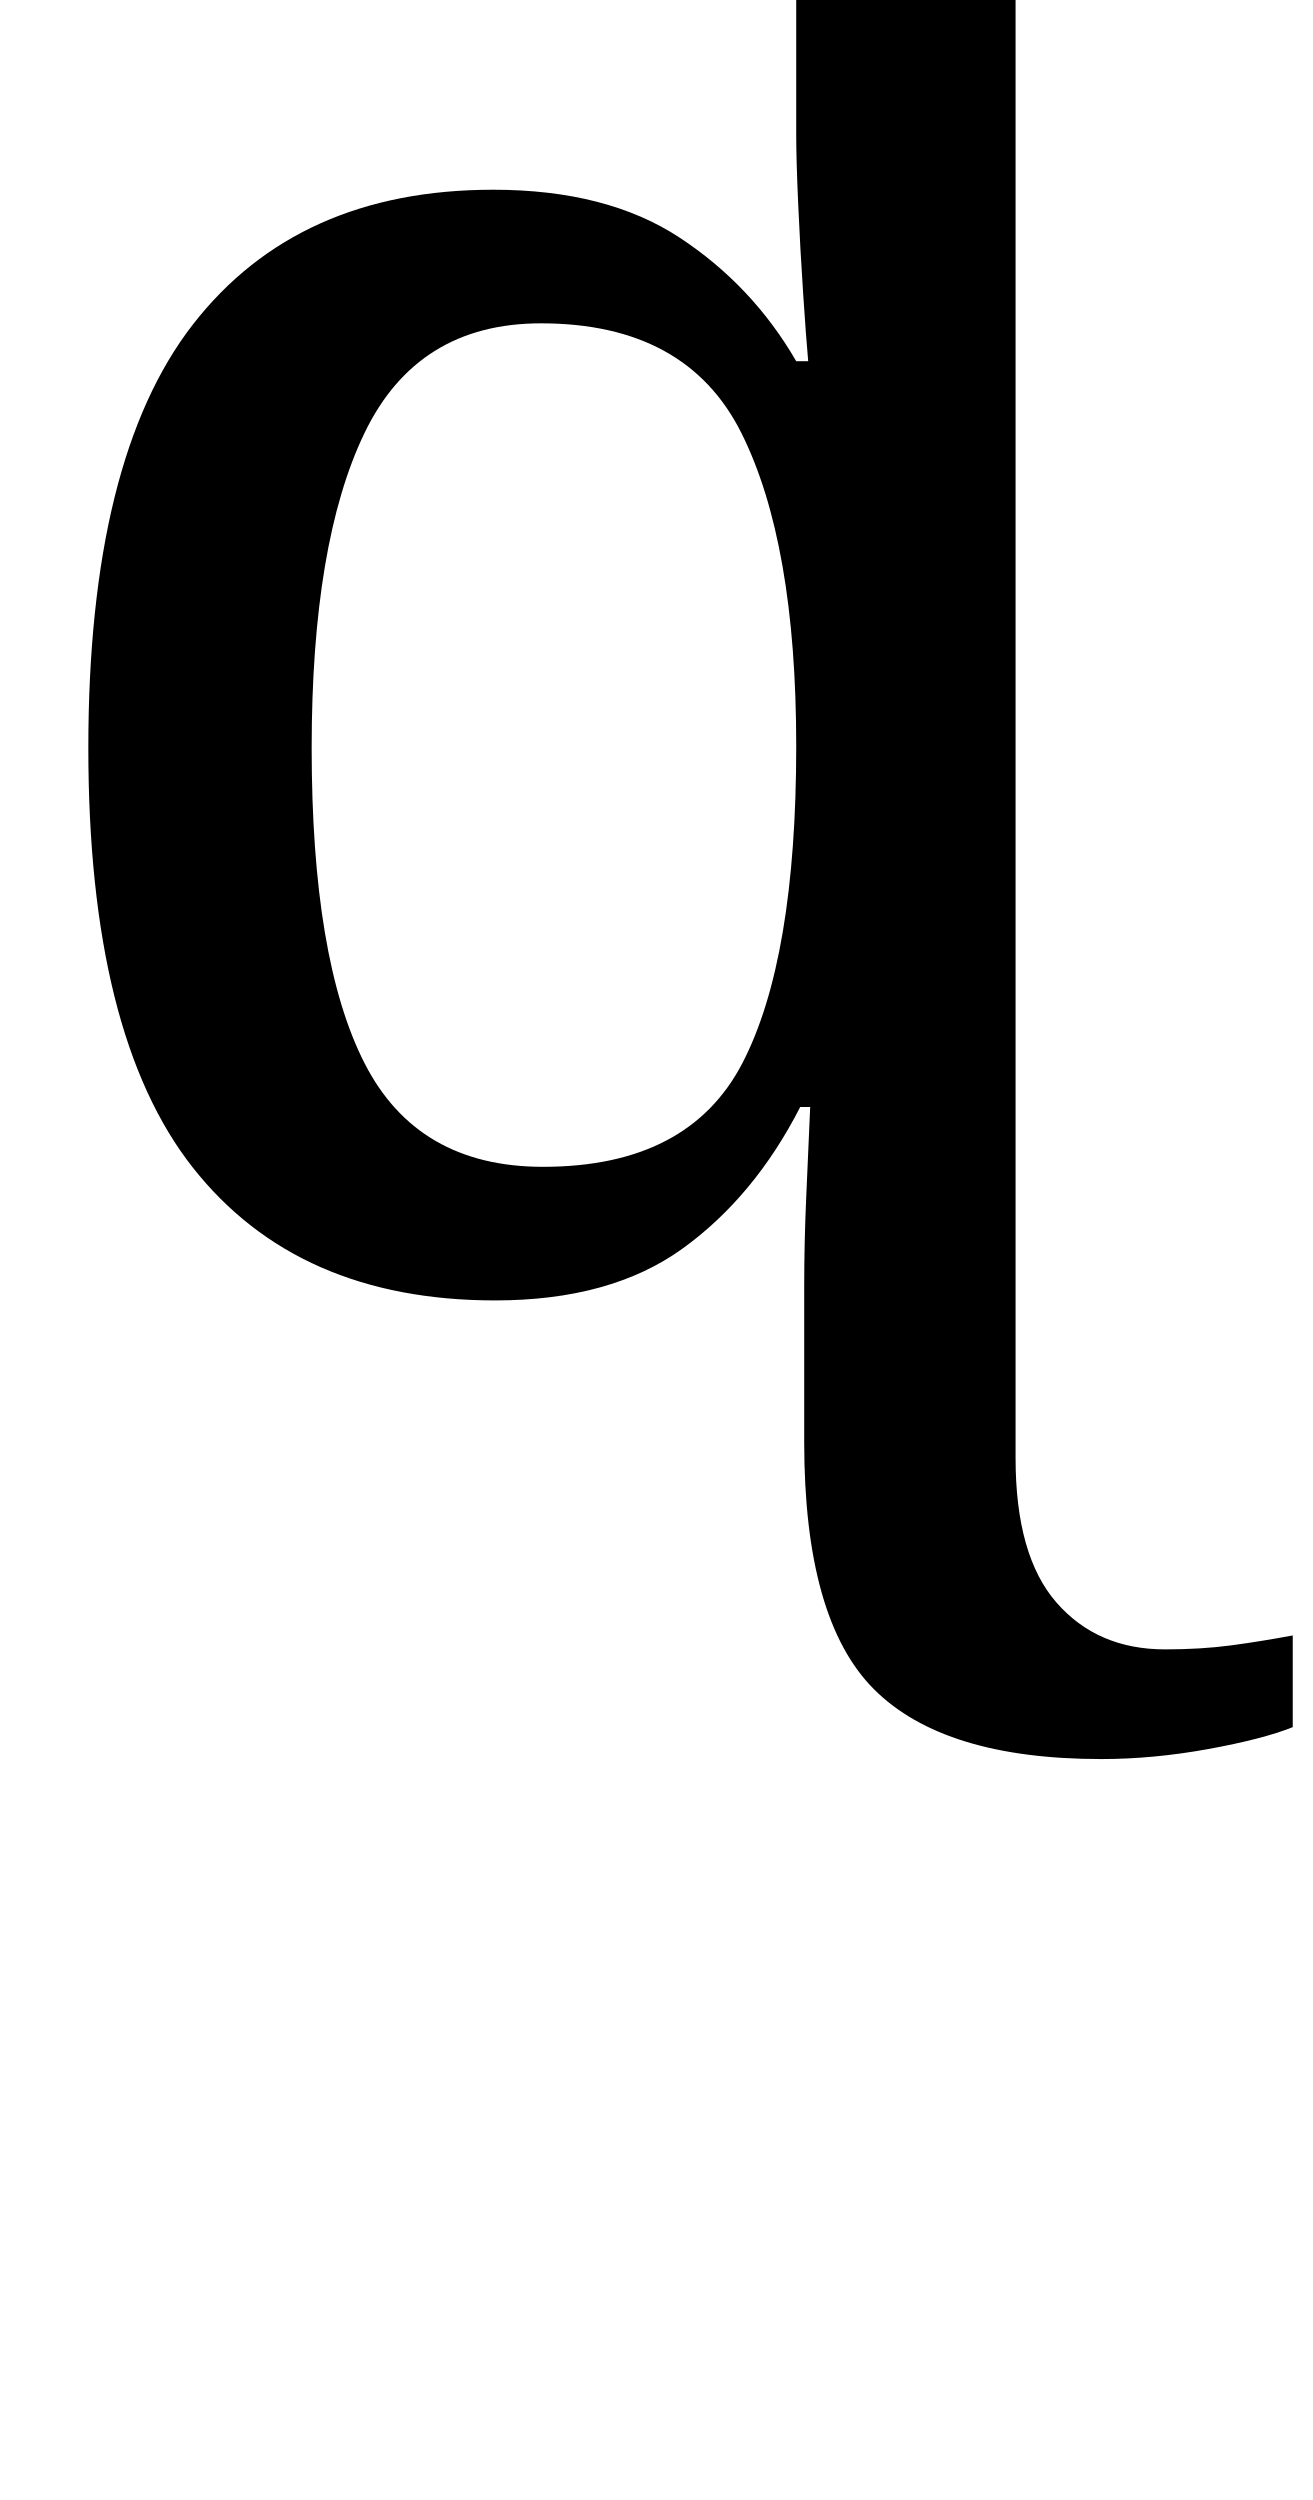
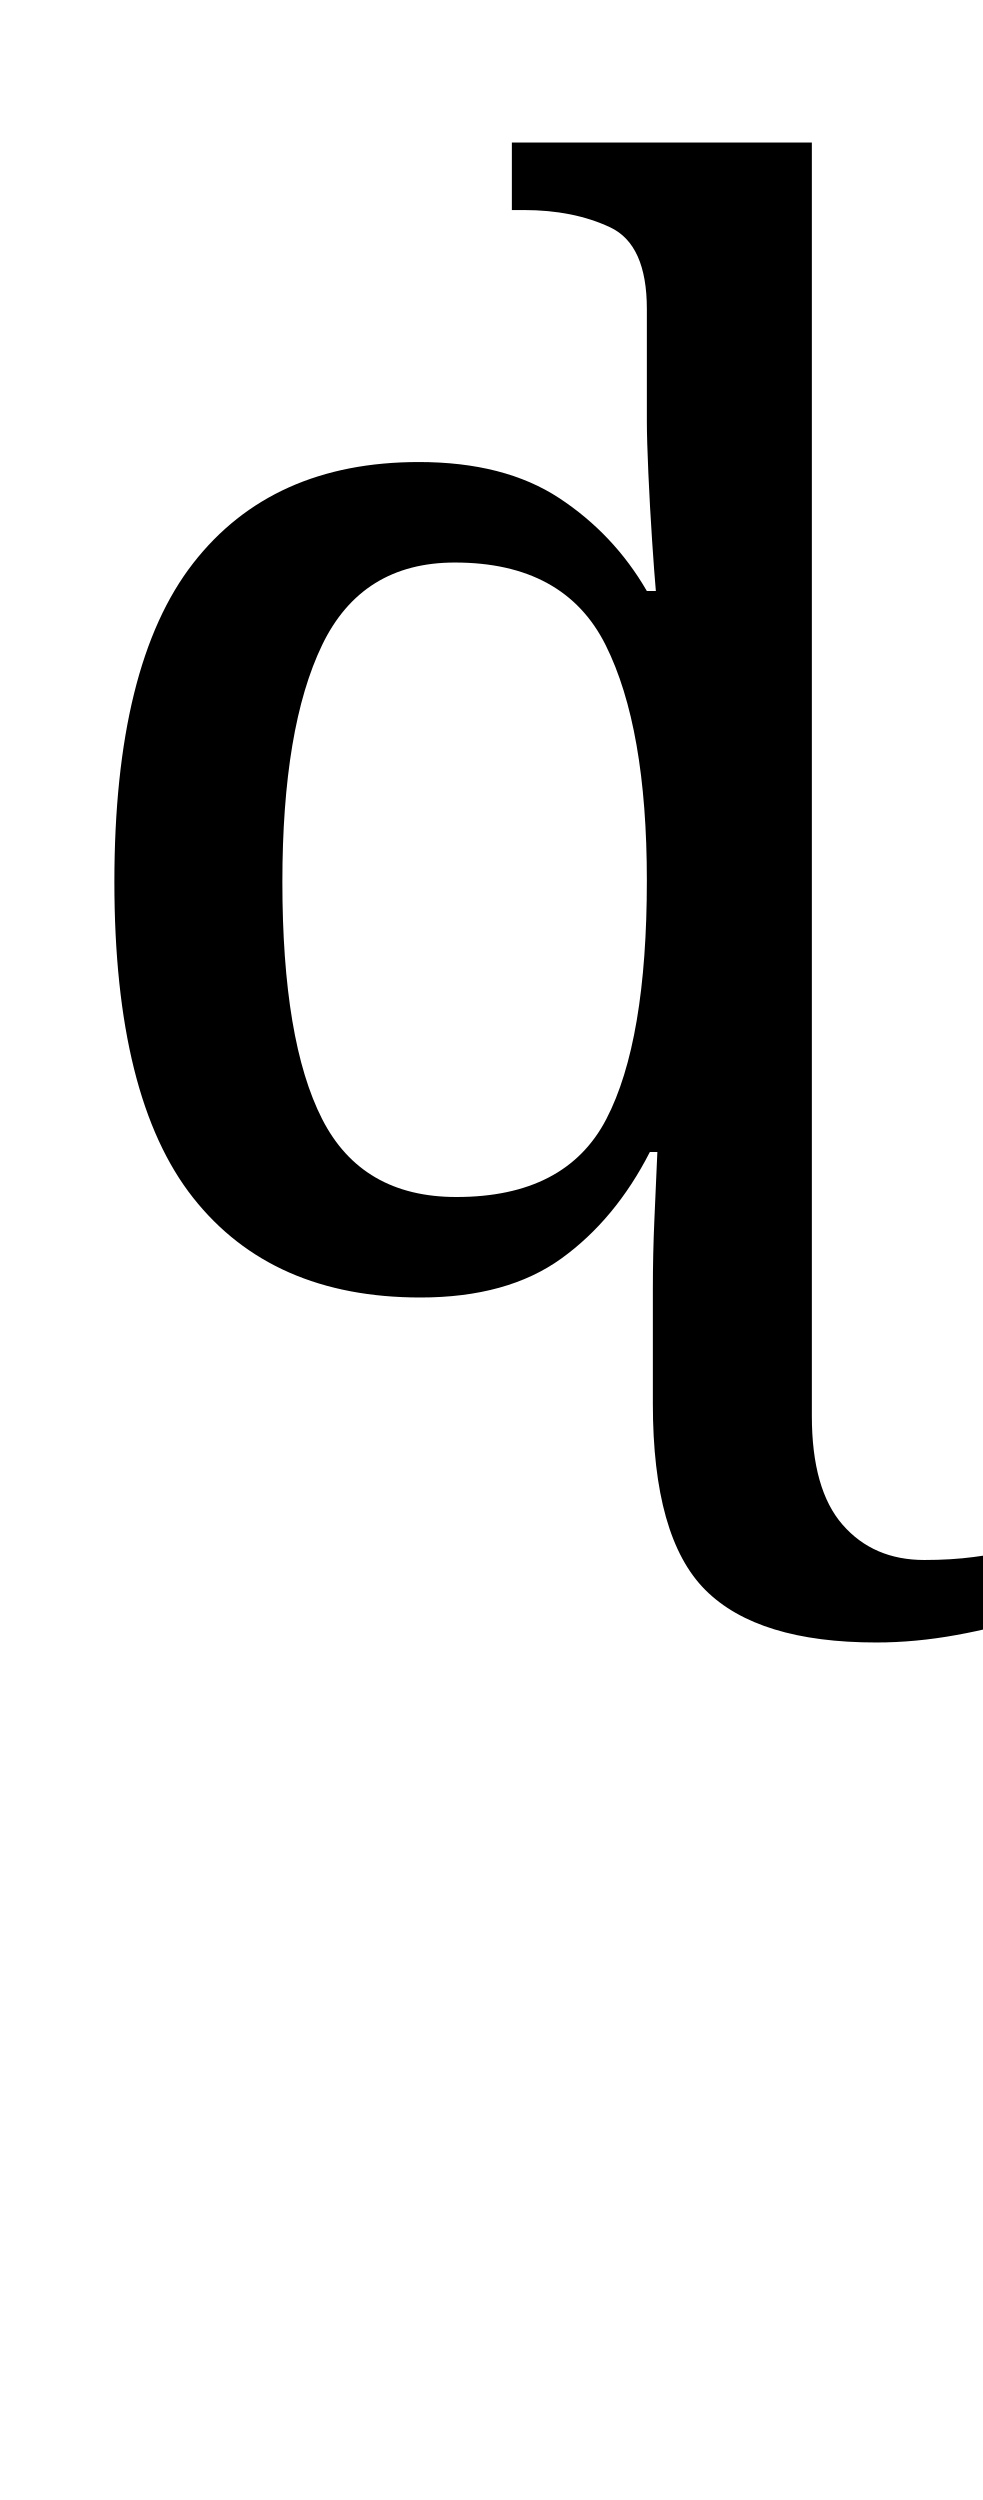
- <svg xmlns="http://www.w3.org/2000/svg" version="1.1" viewBox="-10 0 525 1000" id="svg4">
+ <svg xmlns="http://www.w3.org/2000/svg" version="1.1" viewBox="-10 0 393 1000" id="svg4">
  <defs id="defs8" />
-   <path fill="currentColor" d="m 430.526,703.625 q -63.012,0 -90.929,-27.917 -27.917,-27.917 -27.917,-98.906 v -61.417 q 0,-18.345 0.798,-36.292 0.798,-17.947 1.595,-36.292 h -3.988 q -18.345,35.893 -47.06,56.631 -28.715,20.738 -74.977,20.738 -78.965,0 -120.84,-53.042 -41.875,-53.042 -41.875,-167.9 0,-115.656 41.875,-169.496 41.875,-53.84 120.043,-53.84 45.465,0 74.578,19.143 29.113,19.143 46.661,49.453 h 4.786 q -0.798,-8.774 -1.994,-26.721 -1.196,-17.947 -1.994,-35.893 -0.798,-17.947 -0.798,-27.518 V -5.465 q 0,-34.298 -19.542,-43.471 -19.542,-9.173 -45.864,-9.173 h -6.381 v -35.893 h 159.525 v 677.185 q 0,39.084 16.351,57.828 16.351,18.744 43.471,18.744 14.357,0 26.322,-1.595 11.964,-1.595 24.726,-3.988 v 36.691 q -11.964,4.786 -33.899,8.774 -21.935,3.988 -42.673,3.988 z M 207.191,466.73 q 58.227,0 79.763,-41.477 21.536,-41.477 21.536,-126.823 0,-81.358 -21.935,-125.227 -21.935,-43.869 -80.161,-43.869 -49.453,0 -70.59,43.869 -21.137,43.869 -21.137,126.025 0,84.548 21.137,126.025 21.137,41.477 71.388,41.477 z" id="path2-2" style="stroke-width:1" />
+   <path fill="currentColor" d="m 340.539,656.994 q -47.398,0 -68.397,-20.999 -20.999,-20.999 -20.999,-74.397 v -46.198 q 0,-13.799 0.6,-27.299 0.6,-13.499 1.2,-27.299 h -3 Q 236.143,487.801 214.544,503.401 192.945,519 158.146,519 98.749,519 67.25,479.102 35.751,439.203 35.751,352.807 q 0,-86.996 31.499,-127.495 31.499,-40.498 90.296,-40.498 34.199,0 56.098,14.399 21.899,14.399 35.099,37.198 h 3.6 q -0.6,-6.6 -1.5,-20.099 -0.9,-13.499 -1.5,-26.999 -0.6,-13.499 -0.6,-20.699 v -44.998 q 0,-25.799 -14.699,-32.699 -14.699,-6.9 -34.499,-6.9 h -4.8 V 57.019 H 314.74 V 566.398 q 0,29.399 12.299,43.498 12.3,14.099 32.699,14.099 10.8,0 19.799,-1.2 9,-1.2 18.599,-3 v 27.599 q -9,3.6 -25.499,6.6 -16.499,3 -32.099,3 z M 172.546,478.802 q 43.798,0 59.998,-31.199 16.199,-31.199 16.199,-95.396 0,-61.197 -16.499,-94.196 -16.499,-32.999 -60.298,-32.999 -37.198,0 -53.098,32.999 -15.899,32.999 -15.899,94.796 0,63.597 15.899,94.796 15.899,31.199 53.698,31.199 z" id="path2-2" style="stroke-width:1" />
</svg>
